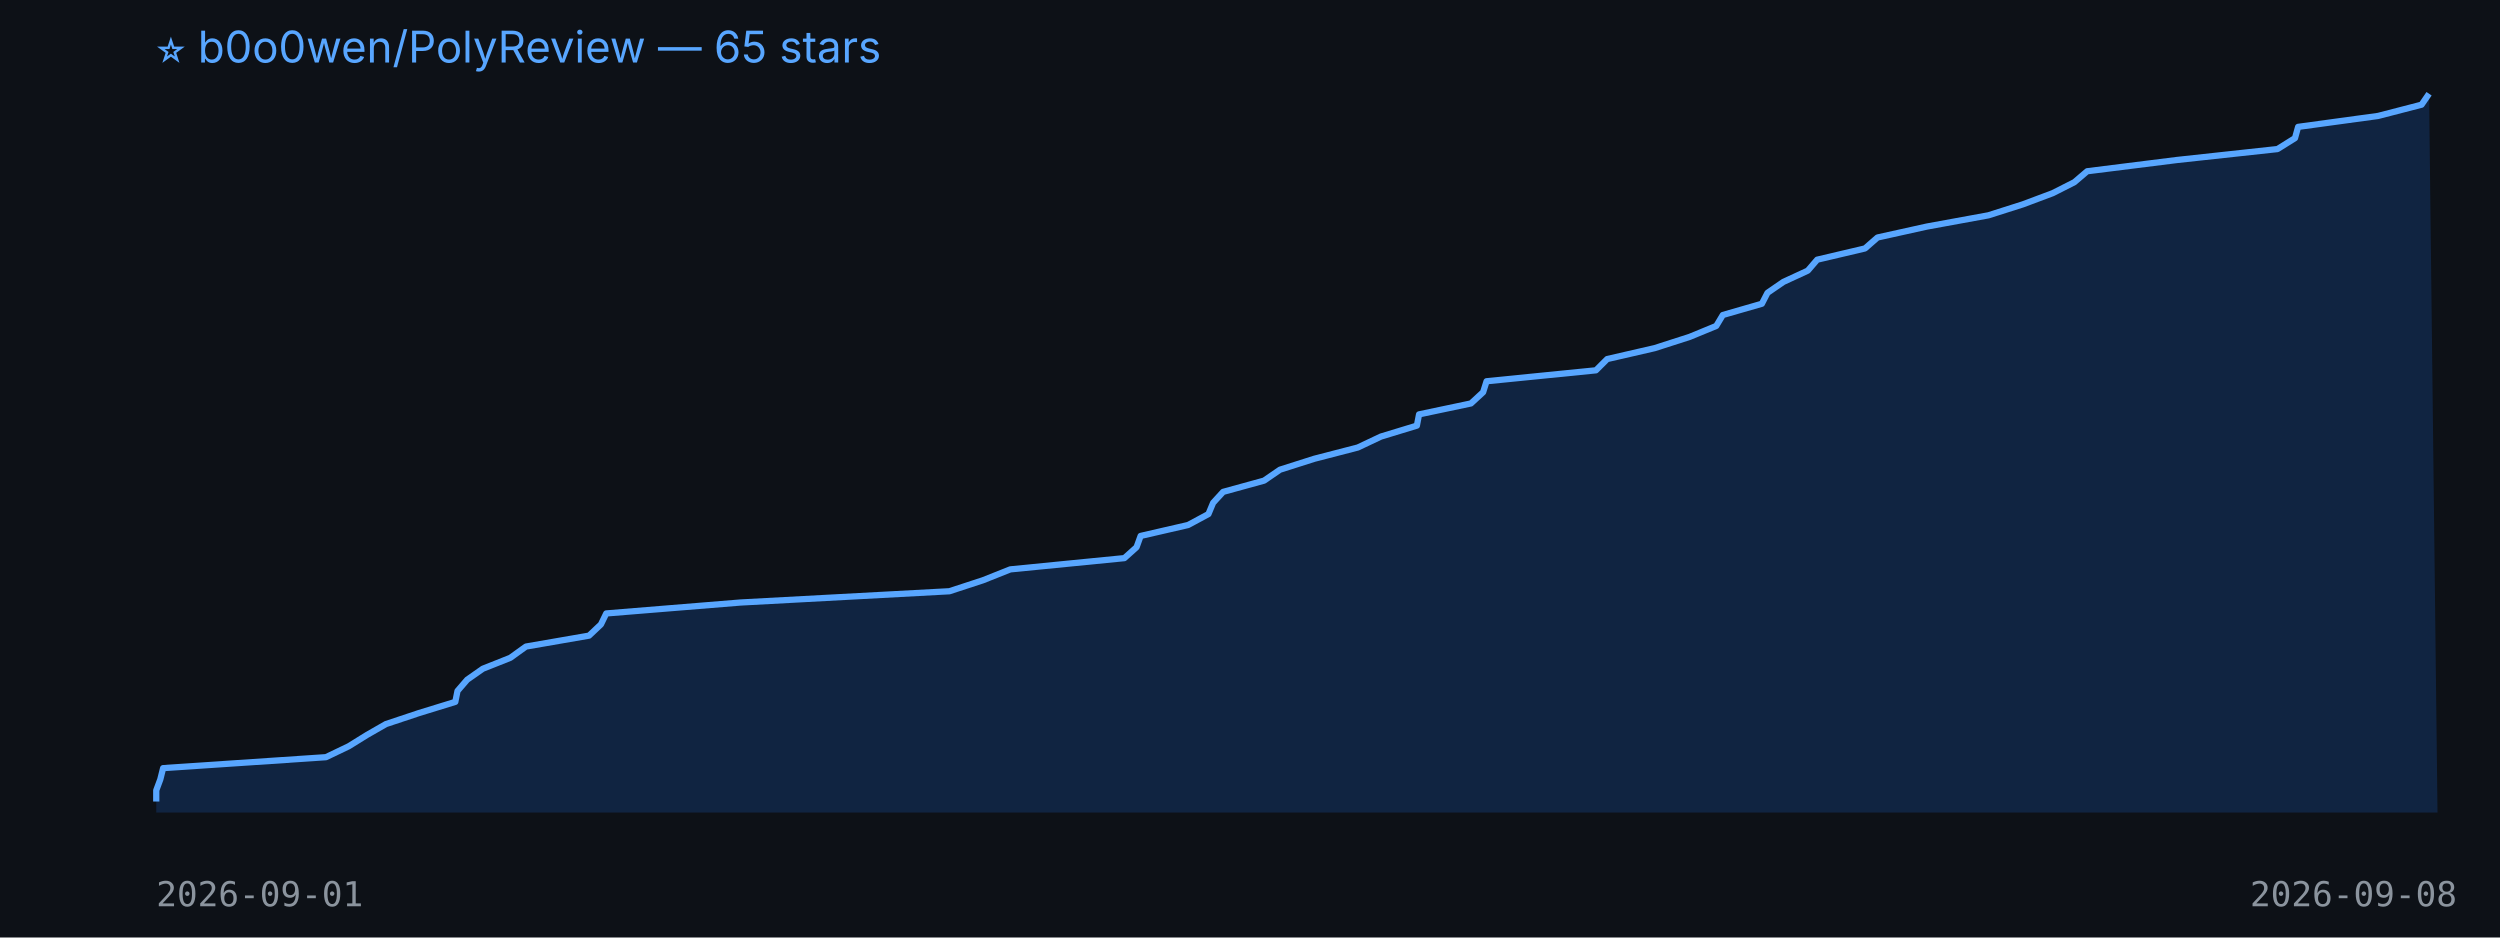
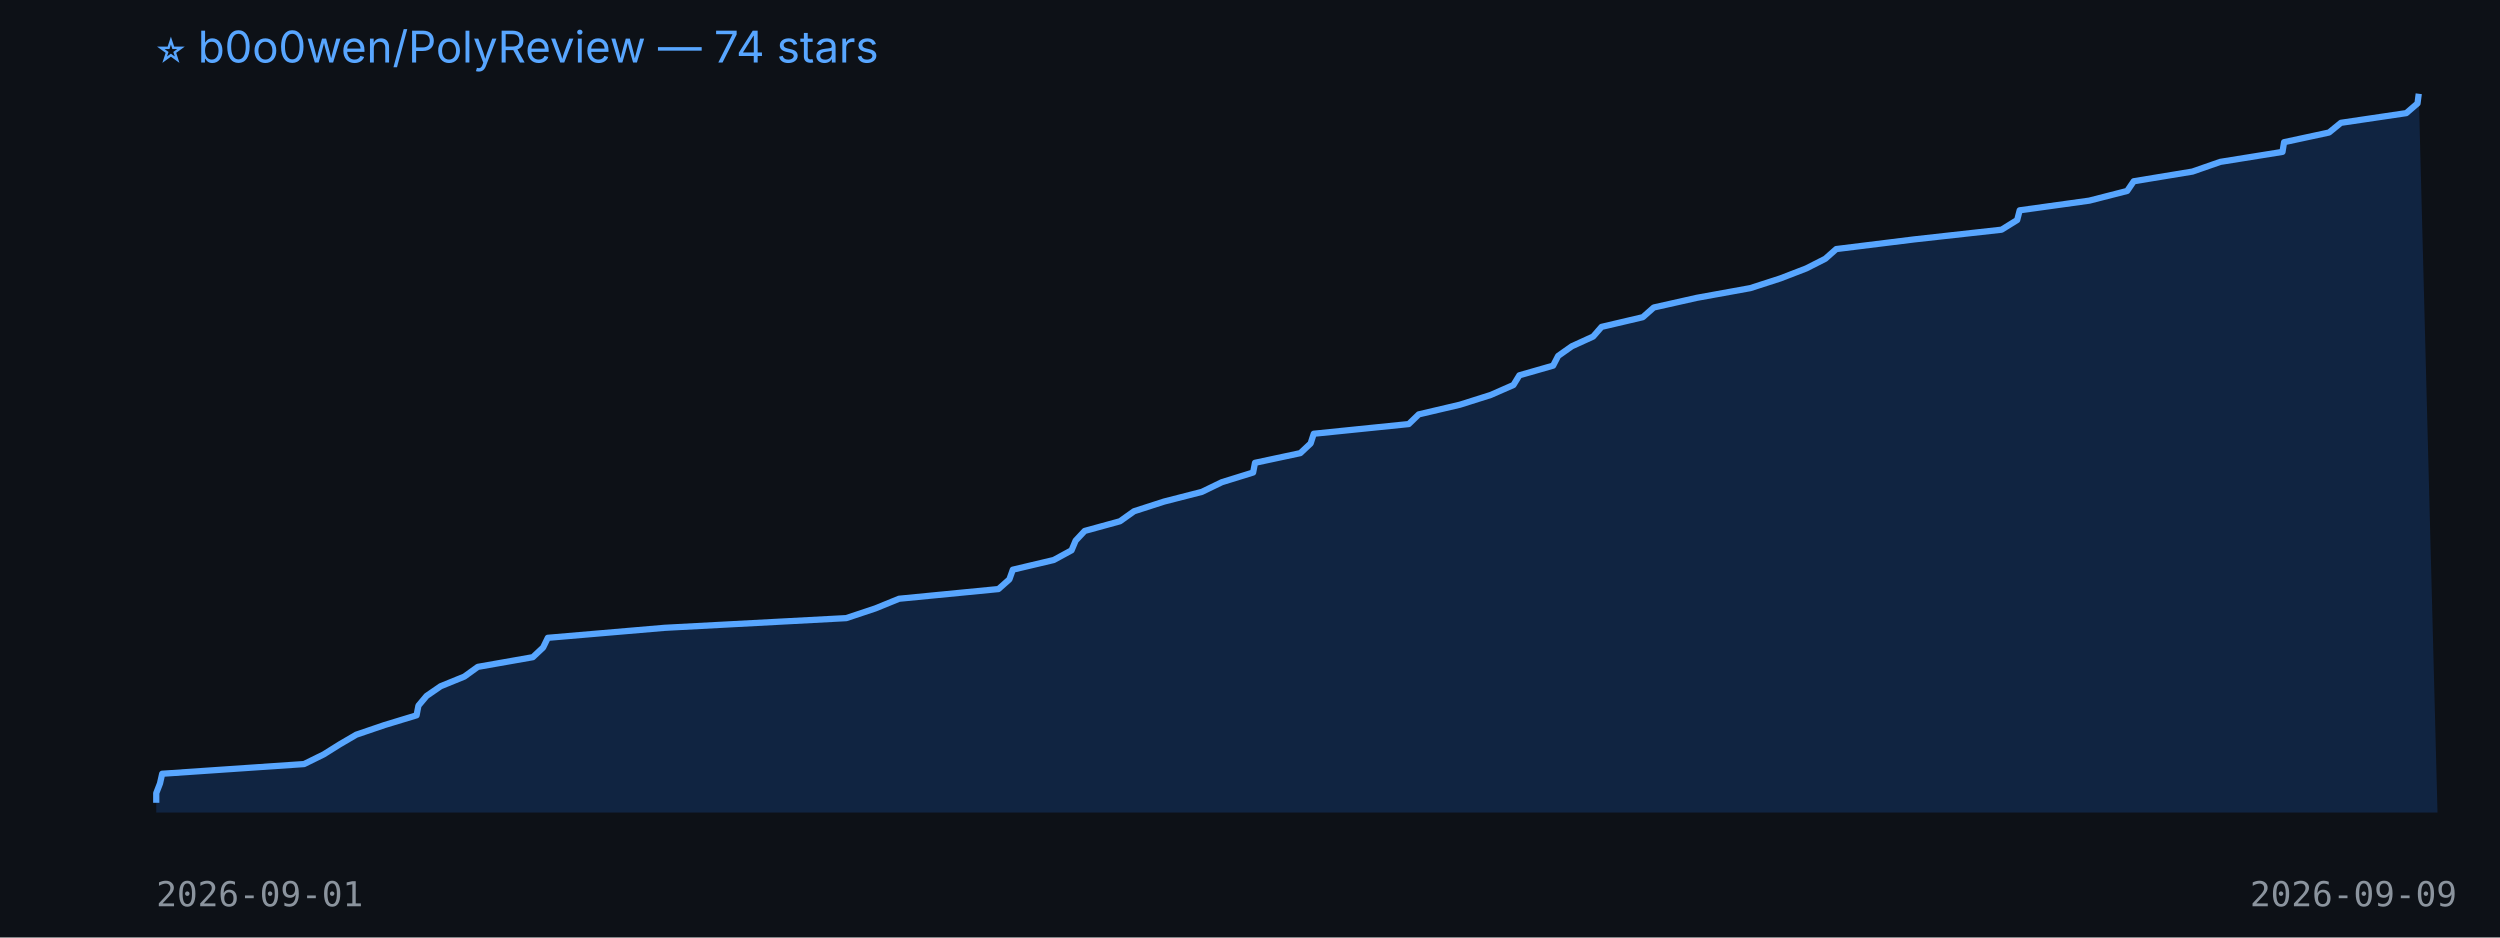
<svg xmlns="http://www.w3.org/2000/svg" width="800" height="300" viewBox="0 0 800 300">
  <rect width="100%" height="100%" fill="#0d1117" />
-   <text x="50" y="20" fill="#58a6ff" font-size="14" font-family="-apple-system,BlinkMacSystemFont,Segoe UI,sans-serif">⭐ b0o0wen/PolyReview — 65 stars</text>
-   <polygon points="50,260 50.0,256.5 50.0,252.9 51.3,249.4 52.2,245.8 104.3,242.3 111.6,238.8 117.4,235.2 123.5,231.7 134.0,228.2 145.7,224.6 146.4,221.1 149.5,217.5 154.5,214.0 163.3,210.5 168.3,206.9 188.5,203.4 192.3,199.8 194.0,196.3 237.0,192.8 303.8,189.2 314.5,185.7 323.3,182.2 359.8,178.6 363.7,175.1 365.0,171.5 380.2,168.0 386.7,164.5 388.2,160.9 391.4,157.4 404.5,153.8 409.6,150.3 420.6,146.8 434.5,143.2 441.9,139.7 453.4,136.2 454.1,132.6 470.7,129.1 474.6,125.5 475.7,122.0 510.7,118.5 514.3,114.9 529.5,111.4 540.7,107.8 549.2,104.3 551.3,100.8 563.8,97.2 565.6,93.7 570.7,90.2 578.5,86.6 581.5,83.1 596.8,79.5 600.8,76.0 616.6,72.5 636.3,68.9 647.3,65.4 656.9,61.8 663.8,58.3 667.9,54.8 696.6,51.2 728.8,47.7 734.4,44.2 735.4,40.6 761.0,37.1 774.9,33.5 777.3,30.0 780,260" fill="#1f6feb33" />
-   <polyline points="50.0,256.5 50.0,252.9 51.3,249.4 52.2,245.8 104.3,242.3 111.6,238.8 117.4,235.2 123.5,231.7 134.0,228.2 145.7,224.6 146.4,221.1 149.5,217.5 154.5,214.0 163.3,210.5 168.3,206.9 188.5,203.4 192.3,199.8 194.0,196.3 237.0,192.8 303.8,189.2 314.5,185.7 323.3,182.2 359.8,178.6 363.7,175.1 365.0,171.5 380.2,168.0 386.7,164.5 388.2,160.9 391.4,157.4 404.5,153.8 409.6,150.3 420.6,146.8 434.5,143.2 441.9,139.7 453.4,136.2 454.1,132.6 470.7,129.1 474.6,125.5 475.7,122.0 510.7,118.5 514.3,114.9 529.5,111.4 540.7,107.8 549.2,104.3 551.3,100.8 563.8,97.2 565.6,93.7 570.7,90.2 578.5,86.6 581.5,83.1 596.8,79.5 600.8,76.0 616.6,72.5 636.3,68.9 647.3,65.4 656.9,61.8 663.8,58.3 667.9,54.8 696.6,51.2 728.8,47.7 734.4,44.2 735.4,40.6 761.0,37.1 774.9,33.5 777.3,30.0" fill="none" stroke="#58a6ff" stroke-width="2" stroke-linejoin="round" />
+   <text x="50" y="20" fill="#58a6ff" font-size="14" font-family="-apple-system,BlinkMacSystemFont,Segoe UI,sans-serif">⭐ b0o0wen/PolyReview — 74 stars</text>
+   <polygon points="50,260 50.0,256.9 50.0,253.8 51.2,250.7 51.9,247.6 97.3,244.5 103.6,241.4 108.7,238.2 114.0,235.1 123.1,232.0 133.3,228.9 133.9,225.8 136.5,222.7 141.0,219.6 148.6,216.5 152.9,213.4 170.5,210.3 173.8,207.2 175.3,204.1 212.7,200.9 270.8,197.8 280.1,194.7 287.7,191.6 319.5,188.5 323.0,185.4 324.1,182.3 337.2,179.2 342.9,176.1 344.2,173.0 347.1,169.9 358.4,166.8 362.9,163.6 372.5,160.5 384.6,157.4 391.0,154.3 401.0,151.2 401.6,148.1 416.1,145.0 419.4,141.9 420.4,138.8 450.8,135.7 454.0,132.6 467.2,129.5 477.0,126.4 484.3,123.2 486.2,120.1 497.0,117.0 498.6,113.9 503.0,110.8 509.8,107.7 512.5,104.6 525.7,101.5 529.2,98.4 543.0,95.3 560.1,92.2 569.7,89.1 578.0,85.9 584.1,82.8 587.6,79.7 612.6,76.6 640.5,73.5 645.5,70.4 646.3,67.3 668.6,64.2 680.7,61.1 682.8,58.0 701.6,54.9 710.5,51.8 730.4,48.6 730.9,45.5 745.3,42.4 749.1,39.3 770.0,36.2 773.6,33.1 774.0,30.0 780,260" fill="#1f6feb33" />
+   <polyline points="50.0,256.9 50.0,253.8 51.2,250.7 51.9,247.6 97.3,244.5 103.6,241.4 108.7,238.2 114.0,235.1 123.1,232.0 133.3,228.9 133.9,225.8 136.5,222.7 141.0,219.6 148.6,216.5 152.9,213.4 170.5,210.3 173.8,207.2 175.3,204.1 212.7,200.9 270.8,197.8 280.1,194.7 287.7,191.6 319.5,188.5 323.0,185.4 324.1,182.3 337.2,179.2 342.9,176.1 344.2,173.0 347.1,169.9 358.4,166.8 362.9,163.6 372.5,160.5 384.6,157.4 391.0,154.3 401.0,151.2 401.6,148.1 416.1,145.0 419.4,141.9 420.4,138.8 450.8,135.7 454.0,132.6 467.2,129.5 477.0,126.4 484.3,123.2 486.2,120.1 497.0,117.0 498.6,113.9 503.0,110.8 509.8,107.7 512.5,104.6 525.7,101.5 529.2,98.4 543.0,95.3 560.1,92.2 569.7,89.1 578.0,85.9 584.1,82.8 587.6,79.7 612.6,76.6 640.5,73.5 645.5,70.4 646.3,67.3 668.6,64.2 680.7,61.1 682.8,58.0 701.6,54.9 710.5,51.8 730.4,48.6 730.9,45.5 745.3,42.4 749.1,39.3 770.0,36.2 773.6,33.1 774.0,30.0" fill="none" stroke="#58a6ff" stroke-width="2" stroke-linejoin="round" />
  <text x="50" y="290" fill="#8b949e" font-size="11" font-family="monospace">2026-09-01</text>
-   <text x="720" y="290" fill="#8b949e" font-size="11" font-family="monospace">2026-09-08</text>
+   <text x="720" y="290" fill="#8b949e" font-size="11" font-family="monospace">2026-09-09</text>
</svg>
